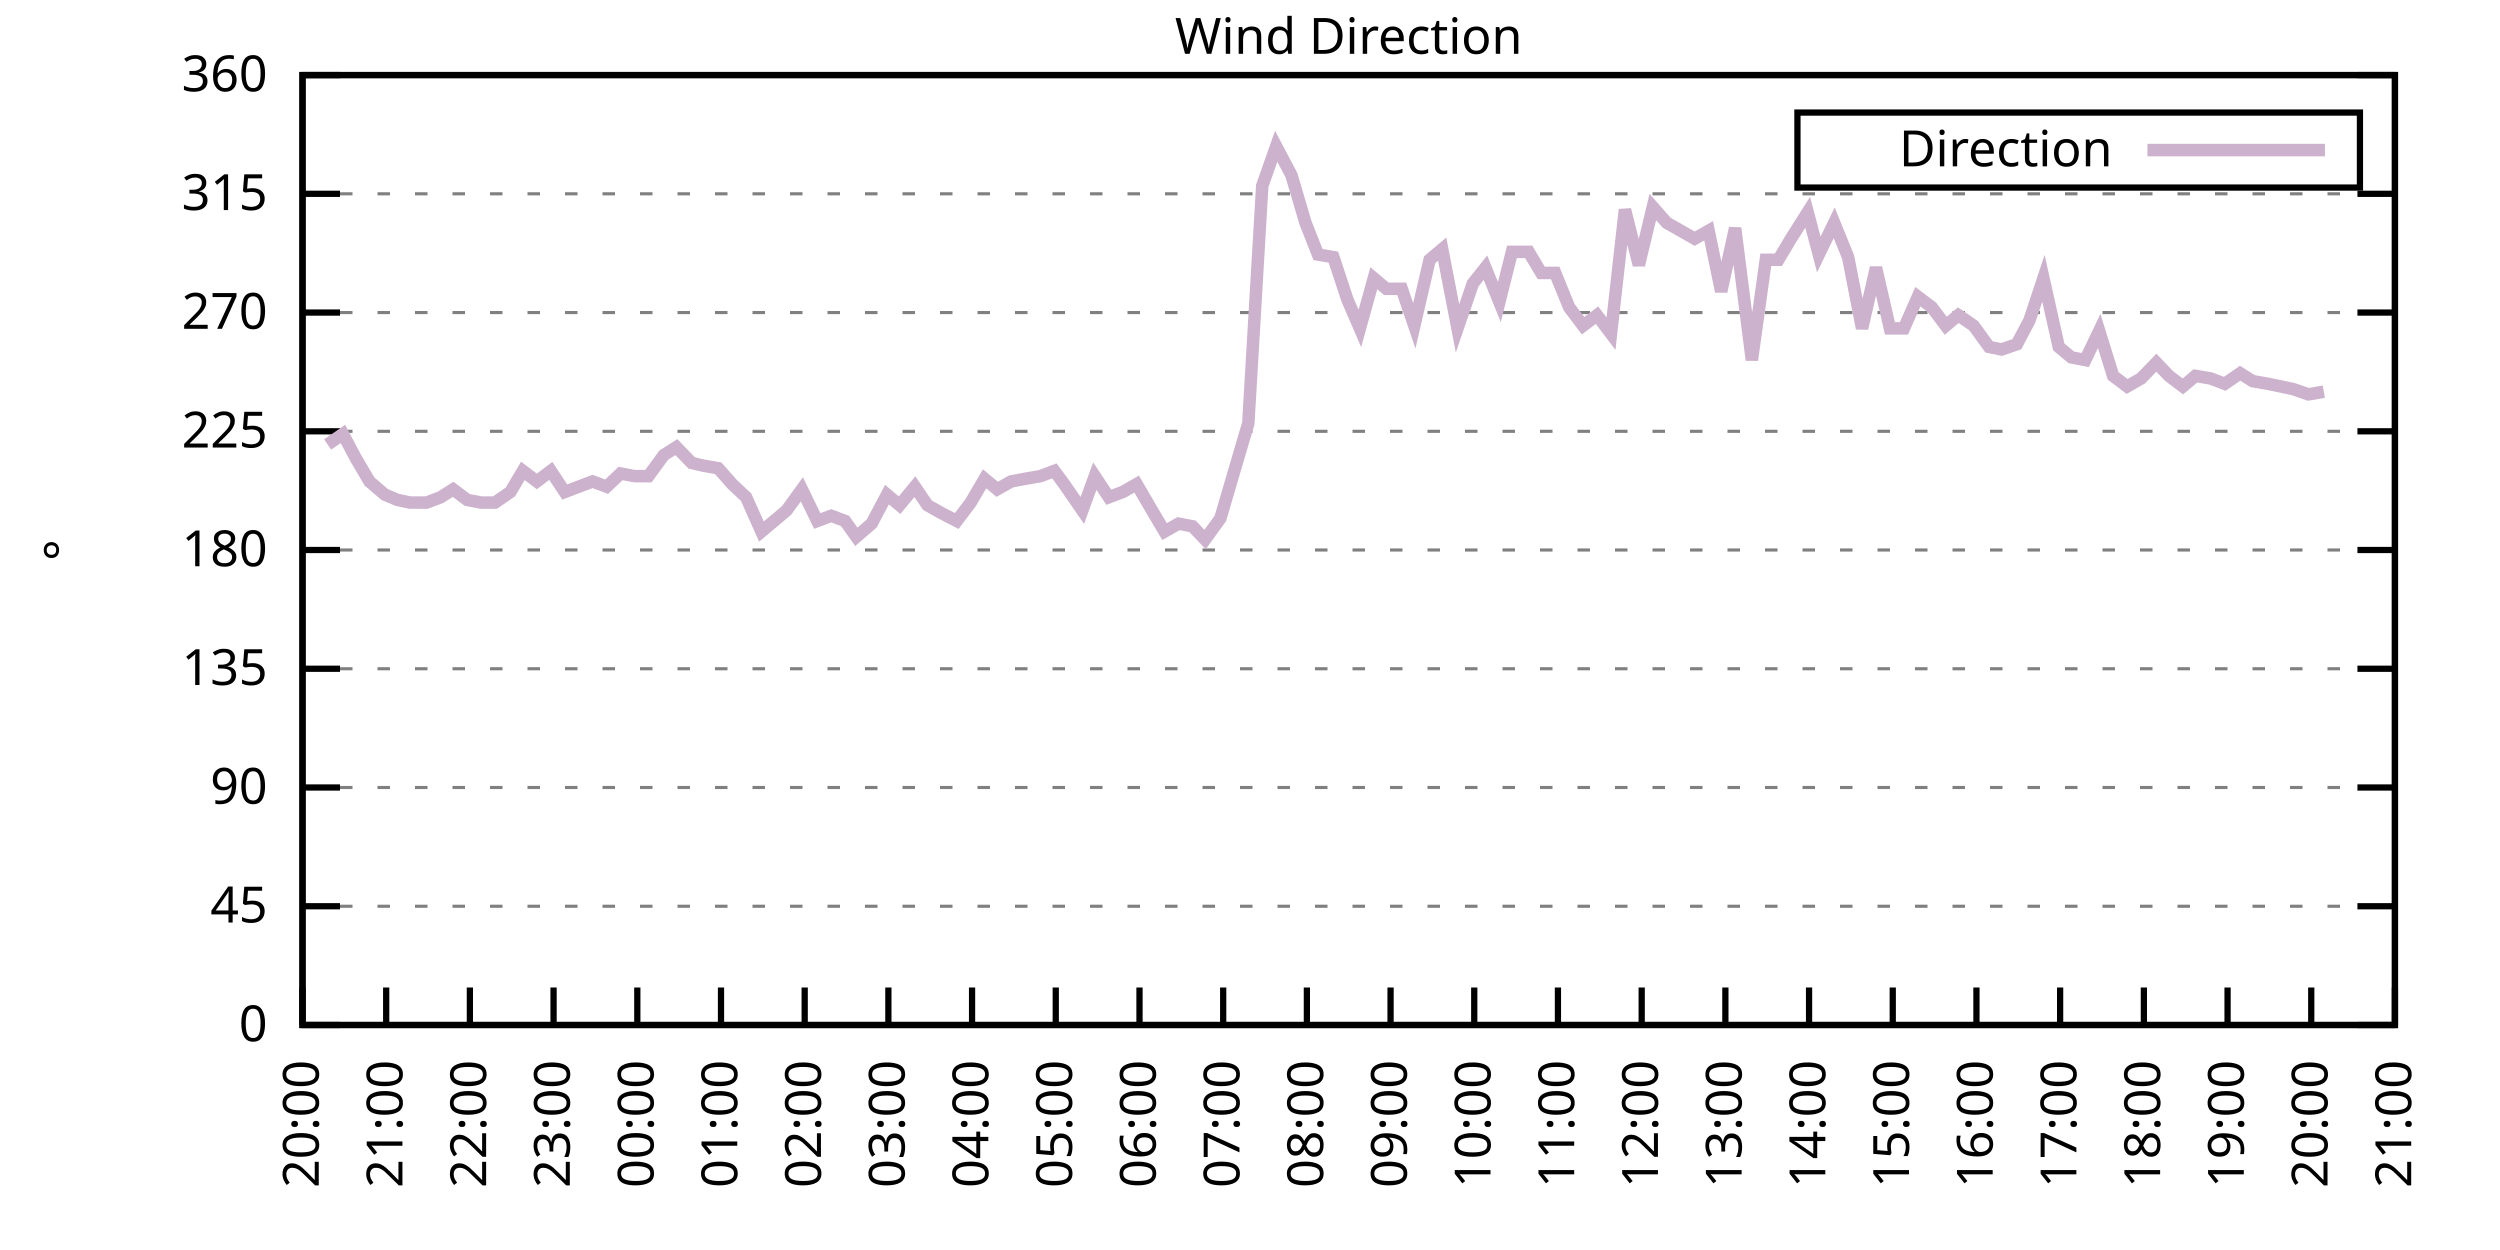
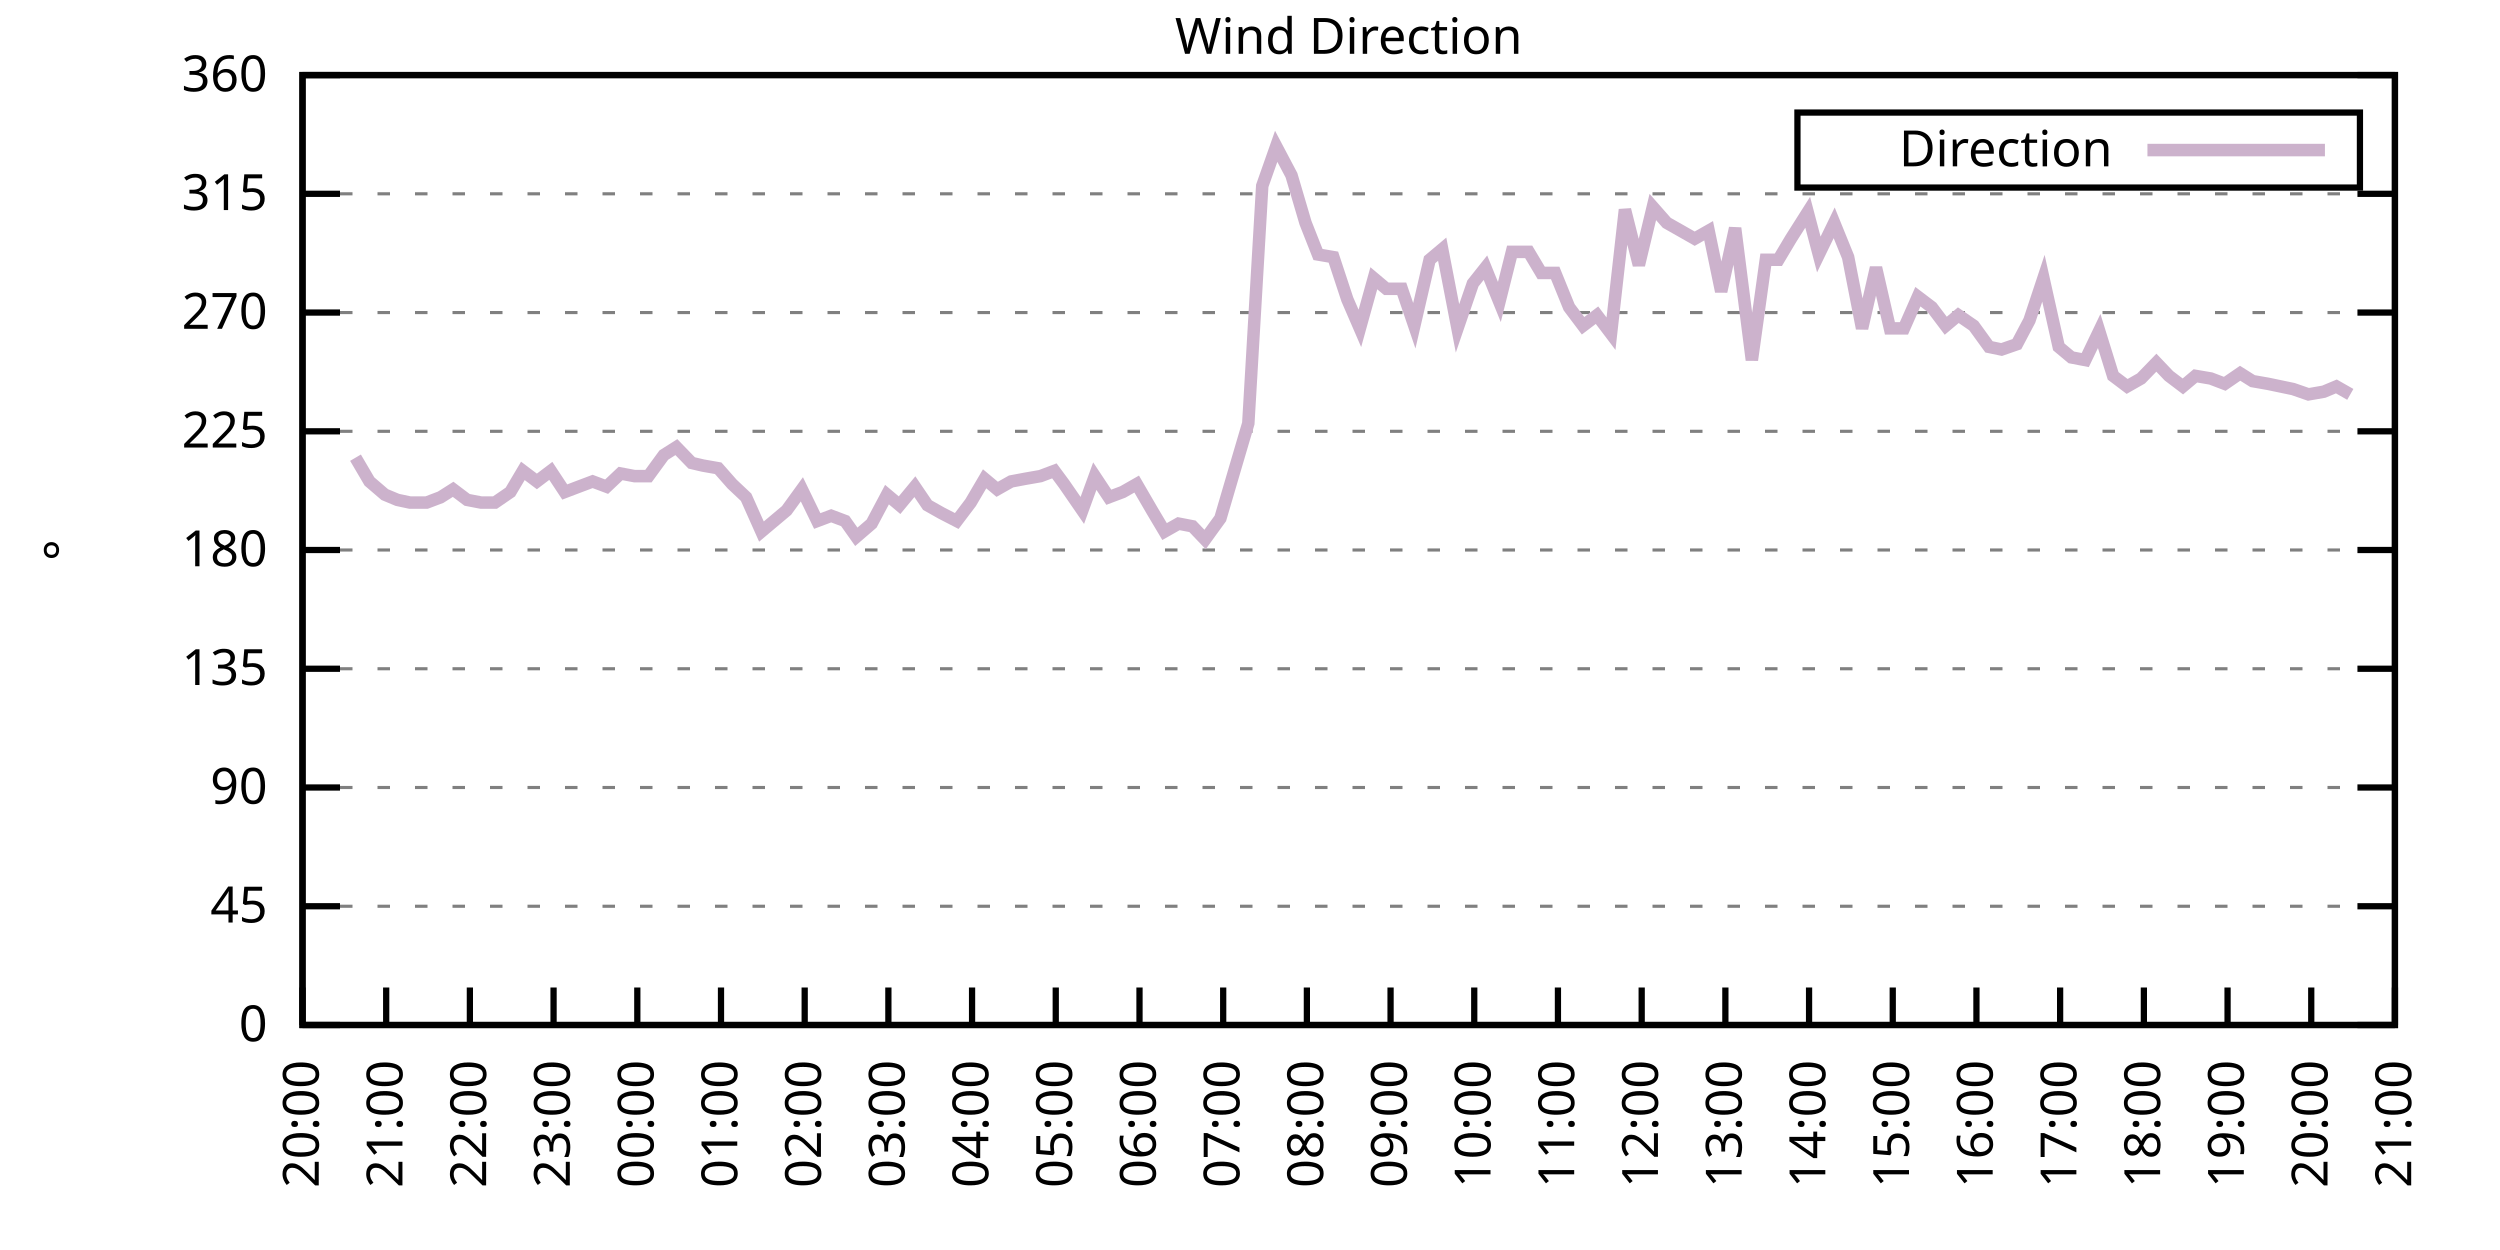
<svg xmlns="http://www.w3.org/2000/svg" xmlns:xlink="http://www.w3.org/1999/xlink" width="400" height="200" viewBox="0 0 400 200">
  <g id="gnuplot_canvas">
    <rect x="0" y="0" width="400" height="200" fill="none" />
    <defs>
      <circle id="gpDot" r="0.5" stroke-width="0.5" stroke="currentColor" />
      <path id="gpPt0" stroke-width="0.333" stroke="currentColor" d="M-1,0 h2 M0,-1 v2" />
      <path id="gpPt1" stroke-width="0.333" stroke="currentColor" d="M-1,-1 L1,1 M1,-1 L-1,1" />
      <path id="gpPt2" stroke-width="0.333" stroke="currentColor" d="M-1,0 L1,0 M0,-1 L0,1 M-1,-1 L1,1 M-1,1 L1,-1" />
      <rect id="gpPt3" stroke-width="0.333" stroke="currentColor" x="-1" y="-1" width="2" height="2" />
      <rect id="gpPt4" stroke-width="0.333" stroke="currentColor" fill="currentColor" x="-1" y="-1" width="2" height="2" />
      <circle id="gpPt5" stroke-width="0.333" stroke="currentColor" cx="0" cy="0" r="1" />
      <use xlink:href="#gpPt5" id="gpPt6" fill="currentColor" stroke="none" />
      <path id="gpPt7" stroke-width="0.333" stroke="currentColor" d="M0,-1.33 L-1.33,0.67 L1.33,0.67 z" />
      <use xlink:href="#gpPt7" id="gpPt8" fill="currentColor" stroke="none" />
      <use xlink:href="#gpPt7" id="gpPt9" stroke="currentColor" transform="rotate(180)" />
      <use xlink:href="#gpPt9" id="gpPt10" fill="currentColor" stroke="none" />
      <use xlink:href="#gpPt3" id="gpPt11" stroke="currentColor" transform="rotate(45)" />
      <use xlink:href="#gpPt11" id="gpPt12" fill="currentColor" stroke="none" />
      <path id="gpPt13" stroke-width="0.333" stroke="currentColor" d="M0,1.330 L1.265,0.411 L0.782,-1.067 L-0.782,-1.076 L-1.265,0.411 z" />
      <use xlink:href="#gpPt13" id="gpPt14" fill="currentColor" stroke="none" />
      <filter id="textbox" filterUnits="objectBoundingBox" x="0" y="0" height="1" width="1">
        <feFlood flood-color="white" flood-opacity="1" result="bgnd" />
        <feComposite in="SourceGraphic" in2="bgnd" operator="atop" />
      </filter>
      <filter id="greybox" filterUnits="objectBoundingBox" x="0" y="0" height="1" width="1">
        <feFlood flood-color="lightgrey" flood-opacity="1" result="grey" />
        <feComposite in="SourceGraphic" in2="grey" operator="atop" />
      </filter>
    </defs>
    <g fill="none" color="white" stroke="currentColor" stroke-width="1.00" stroke-linecap="butt" stroke-linejoin="miter">
</g>
    <g fill="none" color="black" stroke="currentColor" stroke-width="1.00" stroke-linecap="butt" stroke-linejoin="miter">
      <g stroke="none" shape-rendering="crispEdges">
        <polygon fill="rgb(255, 255, 255)" points="48.40,164.00 383.18,164.00 383.18,12.02 48.40,12.02 " />
      </g>
    </g>
    <g fill="none" color="black" stroke="currentColor" stroke-width="1.00" stroke-linecap="butt" stroke-linejoin="miter">
</g>
    <g fill="none" color="black" stroke="black" stroke-width="0.50" stroke-linecap="butt" stroke-linejoin="miter">
</g>
    <g fill="none" color="gray" stroke="currentColor" stroke-width="0.50" stroke-linecap="butt" stroke-linejoin="miter">
      <path stroke="gray" stroke-dasharray="2,4" class="gridline" d="M48.40,164.00 L383.19,164.00  " />
    </g>
    <g fill="none" color="gray" stroke="gray" stroke-width="1.00" stroke-linecap="butt" stroke-linejoin="miter">
</g>
    <g fill="none" color="black" stroke="currentColor" stroke-width="1.00" stroke-linecap="butt" stroke-linejoin="miter">
      <path stroke="black" d="M48.40,164.00 L54.40,164.00 M383.19,164.00 L377.19,164.00  " />
      <g transform="translate(42.80,166.60)" stroke="none" fill="black" font-family="Sans" font-size="8.00" text-anchor="end">
        <text>
          <tspan font-family="Sans"> 0</tspan>
        </text>
      </g>
    </g>
    <g fill="none" color="black" stroke="currentColor" stroke-width="1.00" stroke-linecap="butt" stroke-linejoin="miter">
</g>
    <g fill="none" color="black" stroke="black" stroke-width="0.50" stroke-linecap="butt" stroke-linejoin="miter">
</g>
    <g fill="none" color="gray" stroke="currentColor" stroke-width="0.50" stroke-linecap="butt" stroke-linejoin="miter">
      <path stroke="gray" stroke-dasharray="2,4" class="gridline" d="M48.40,145.00 L383.19,145.00  " />
    </g>
    <g fill="none" color="gray" stroke="gray" stroke-width="1.00" stroke-linecap="butt" stroke-linejoin="miter">
</g>
    <g fill="none" color="black" stroke="currentColor" stroke-width="1.00" stroke-linecap="butt" stroke-linejoin="miter">
      <path stroke="black" d="M48.40,145.00 L54.40,145.00 M383.19,145.00 L377.19,145.00  " />
      <g transform="translate(42.80,147.60)" stroke="none" fill="black" font-family="Sans" font-size="8.00" text-anchor="end">
        <text>
          <tspan font-family="Sans"> 45</tspan>
        </text>
      </g>
    </g>
    <g fill="none" color="black" stroke="currentColor" stroke-width="1.00" stroke-linecap="butt" stroke-linejoin="miter">
</g>
    <g fill="none" color="black" stroke="black" stroke-width="0.50" stroke-linecap="butt" stroke-linejoin="miter">
</g>
    <g fill="none" color="gray" stroke="currentColor" stroke-width="0.50" stroke-linecap="butt" stroke-linejoin="miter">
      <path stroke="gray" stroke-dasharray="2,4" class="gridline" d="M48.40,126.00 L383.19,126.00  " />
    </g>
    <g fill="none" color="gray" stroke="gray" stroke-width="1.00" stroke-linecap="butt" stroke-linejoin="miter">
</g>
    <g fill="none" color="black" stroke="currentColor" stroke-width="1.00" stroke-linecap="butt" stroke-linejoin="miter">
      <path stroke="black" d="M48.40,126.00 L54.40,126.00 M383.19,126.00 L377.19,126.00  " />
      <g transform="translate(42.80,128.60)" stroke="none" fill="black" font-family="Sans" font-size="8.00" text-anchor="end">
        <text>
          <tspan font-family="Sans"> 90</tspan>
        </text>
      </g>
    </g>
    <g fill="none" color="black" stroke="currentColor" stroke-width="1.00" stroke-linecap="butt" stroke-linejoin="miter">
</g>
    <g fill="none" color="black" stroke="black" stroke-width="0.50" stroke-linecap="butt" stroke-linejoin="miter">
</g>
    <g fill="none" color="gray" stroke="currentColor" stroke-width="0.50" stroke-linecap="butt" stroke-linejoin="miter">
      <path stroke="gray" stroke-dasharray="2,4" class="gridline" d="M48.40,107.00 L383.19,107.00  " />
    </g>
    <g fill="none" color="gray" stroke="gray" stroke-width="1.00" stroke-linecap="butt" stroke-linejoin="miter">
</g>
    <g fill="none" color="black" stroke="currentColor" stroke-width="1.00" stroke-linecap="butt" stroke-linejoin="miter">
      <path stroke="black" d="M48.40,107.00 L54.40,107.00 M383.19,107.00 L377.19,107.00  " />
      <g transform="translate(42.80,109.60)" stroke="none" fill="black" font-family="Sans" font-size="8.00" text-anchor="end">
        <text>
          <tspan font-family="Sans"> 135</tspan>
        </text>
      </g>
    </g>
    <g fill="none" color="black" stroke="currentColor" stroke-width="1.00" stroke-linecap="butt" stroke-linejoin="miter">
</g>
    <g fill="none" color="black" stroke="black" stroke-width="0.50" stroke-linecap="butt" stroke-linejoin="miter">
</g>
    <g fill="none" color="gray" stroke="currentColor" stroke-width="0.50" stroke-linecap="butt" stroke-linejoin="miter">
      <path stroke="gray" stroke-dasharray="2,4" class="gridline" d="M48.40,88.00 L383.19,88.00  " />
    </g>
    <g fill="none" color="gray" stroke="gray" stroke-width="1.00" stroke-linecap="butt" stroke-linejoin="miter">
</g>
    <g fill="none" color="black" stroke="currentColor" stroke-width="1.00" stroke-linecap="butt" stroke-linejoin="miter">
      <path stroke="black" d="M48.40,88.00 L54.40,88.00 M383.19,88.00 L377.19,88.00  " />
      <g transform="translate(42.80,90.60)" stroke="none" fill="black" font-family="Sans" font-size="8.00" text-anchor="end">
        <text>
          <tspan font-family="Sans"> 180</tspan>
        </text>
      </g>
    </g>
    <g fill="none" color="black" stroke="currentColor" stroke-width="1.00" stroke-linecap="butt" stroke-linejoin="miter">
</g>
    <g fill="none" color="black" stroke="black" stroke-width="0.50" stroke-linecap="butt" stroke-linejoin="miter">
</g>
    <g fill="none" color="gray" stroke="currentColor" stroke-width="0.50" stroke-linecap="butt" stroke-linejoin="miter">
      <path stroke="gray" stroke-dasharray="2,4" class="gridline" d="M48.40,69.01 L383.19,69.01  " />
    </g>
    <g fill="none" color="gray" stroke="gray" stroke-width="1.00" stroke-linecap="butt" stroke-linejoin="miter">
</g>
    <g fill="none" color="black" stroke="currentColor" stroke-width="1.00" stroke-linecap="butt" stroke-linejoin="miter">
      <path stroke="black" d="M48.40,69.01 L54.40,69.01 M383.19,69.01 L377.19,69.01  " />
      <g transform="translate(42.80,71.61)" stroke="none" fill="black" font-family="Sans" font-size="8.00" text-anchor="end">
        <text>
          <tspan font-family="Sans"> 225</tspan>
        </text>
      </g>
    </g>
    <g fill="none" color="black" stroke="currentColor" stroke-width="1.00" stroke-linecap="butt" stroke-linejoin="miter">
</g>
    <g fill="none" color="black" stroke="black" stroke-width="0.50" stroke-linecap="butt" stroke-linejoin="miter">
</g>
    <g fill="none" color="gray" stroke="currentColor" stroke-width="0.50" stroke-linecap="butt" stroke-linejoin="miter">
      <path stroke="gray" stroke-dasharray="2,4" class="gridline" d="M48.40,50.01 L383.19,50.01  " />
    </g>
    <g fill="none" color="gray" stroke="gray" stroke-width="1.00" stroke-linecap="butt" stroke-linejoin="miter">
</g>
    <g fill="none" color="black" stroke="currentColor" stroke-width="1.00" stroke-linecap="butt" stroke-linejoin="miter">
      <path stroke="black" d="M48.40,50.01 L54.40,50.01 M383.19,50.01 L377.19,50.01  " />
      <g transform="translate(42.80,52.61)" stroke="none" fill="black" font-family="Sans" font-size="8.00" text-anchor="end">
        <text>
          <tspan font-family="Sans"> 270</tspan>
        </text>
      </g>
    </g>
    <g fill="none" color="black" stroke="currentColor" stroke-width="1.00" stroke-linecap="butt" stroke-linejoin="miter">
</g>
    <g fill="none" color="black" stroke="black" stroke-width="0.50" stroke-linecap="butt" stroke-linejoin="miter">
</g>
    <g fill="none" color="gray" stroke="currentColor" stroke-width="0.50" stroke-linecap="butt" stroke-linejoin="miter">
      <path stroke="gray" stroke-dasharray="2,4" class="gridline" d="M48.40,31.01 L383.19,31.01  " />
    </g>
    <g fill="none" color="gray" stroke="gray" stroke-width="1.00" stroke-linecap="butt" stroke-linejoin="miter">
</g>
    <g fill="none" color="black" stroke="currentColor" stroke-width="1.00" stroke-linecap="butt" stroke-linejoin="miter">
      <path stroke="black" d="M48.40,31.01 L54.40,31.01 M383.19,31.01 L377.19,31.01  " />
      <g transform="translate(42.80,33.61)" stroke="none" fill="black" font-family="Sans" font-size="8.00" text-anchor="end">
        <text>
          <tspan font-family="Sans"> 315</tspan>
        </text>
      </g>
    </g>
    <g fill="none" color="black" stroke="currentColor" stroke-width="1.00" stroke-linecap="butt" stroke-linejoin="miter">
</g>
    <g fill="none" color="black" stroke="black" stroke-width="0.50" stroke-linecap="butt" stroke-linejoin="miter">
</g>
    <g fill="none" color="gray" stroke="currentColor" stroke-width="0.50" stroke-linecap="butt" stroke-linejoin="miter">
      <path stroke="gray" stroke-dasharray="2,4" class="gridline" d="M48.40,12.01 L383.19,12.01  " />
    </g>
    <g fill="none" color="gray" stroke="gray" stroke-width="1.00" stroke-linecap="butt" stroke-linejoin="miter">
</g>
    <g fill="none" color="black" stroke="currentColor" stroke-width="1.00" stroke-linecap="butt" stroke-linejoin="miter">
      <path stroke="black" d="M48.40,12.01 L54.40,12.01 M383.19,12.01 L377.19,12.01  " />
      <g transform="translate(42.80,14.61)" stroke="none" fill="black" font-family="Sans" font-size="8.00" text-anchor="end">
        <text>
          <tspan font-family="Sans"> 360</tspan>
        </text>
      </g>
    </g>
    <g fill="none" color="black" stroke="currentColor" stroke-width="1.00" stroke-linecap="butt" stroke-linejoin="miter">
      <path stroke="black" d="M48.40,164.00 L48.40,158.00  " />
      <g transform="translate(51.00,169.60) rotate(270.00)" stroke="none" fill="black" font-family="Sans" font-size="8.00" text-anchor="end">
        <text>
          <tspan font-family="Sans">20:00</tspan>
        </text>
      </g>
    </g>
    <g fill="none" color="black" stroke="currentColor" stroke-width="1.00" stroke-linecap="butt" stroke-linejoin="miter">
      <path stroke="black" d="M61.79,164.00 L61.79,158.00  " />
      <g transform="translate(64.39,169.60) rotate(270.00)" stroke="none" fill="black" font-family="Sans" font-size="8.00" text-anchor="end">
        <text>
          <tspan font-family="Sans">21:00</tspan>
        </text>
      </g>
    </g>
    <g fill="none" color="black" stroke="currentColor" stroke-width="1.00" stroke-linecap="butt" stroke-linejoin="miter">
      <path stroke="black" d="M75.18,164.00 L75.18,158.00  " />
      <g transform="translate(77.78,169.60) rotate(270.00)" stroke="none" fill="black" font-family="Sans" font-size="8.00" text-anchor="end">
        <text>
          <tspan font-family="Sans">22:00</tspan>
        </text>
      </g>
    </g>
    <g fill="none" color="black" stroke="currentColor" stroke-width="1.00" stroke-linecap="butt" stroke-linejoin="miter">
      <path stroke="black" d="M88.57,164.00 L88.57,158.00  " />
      <g transform="translate(91.17,169.60) rotate(270.00)" stroke="none" fill="black" font-family="Sans" font-size="8.00" text-anchor="end">
        <text>
          <tspan font-family="Sans">23:00</tspan>
        </text>
      </g>
    </g>
    <g fill="none" color="black" stroke="currentColor" stroke-width="1.00" stroke-linecap="butt" stroke-linejoin="miter">
      <path stroke="black" d="M101.97,164.00 L101.97,158.00  " />
      <g transform="translate(104.57,169.60) rotate(270.00)" stroke="none" fill="black" font-family="Sans" font-size="8.00" text-anchor="end">
        <text>
          <tspan font-family="Sans">00:00</tspan>
        </text>
      </g>
    </g>
    <g fill="none" color="black" stroke="currentColor" stroke-width="1.00" stroke-linecap="butt" stroke-linejoin="miter">
      <path stroke="black" d="M115.36,164.00 L115.36,158.00  " />
      <g transform="translate(117.96,169.60) rotate(270.00)" stroke="none" fill="black" font-family="Sans" font-size="8.00" text-anchor="end">
        <text>
          <tspan font-family="Sans">01:00</tspan>
        </text>
      </g>
    </g>
    <g fill="none" color="black" stroke="currentColor" stroke-width="1.00" stroke-linecap="butt" stroke-linejoin="miter">
      <path stroke="black" d="M128.75,164.00 L128.75,158.00  " />
      <g transform="translate(131.35,169.60) rotate(270.00)" stroke="none" fill="black" font-family="Sans" font-size="8.00" text-anchor="end">
        <text>
          <tspan font-family="Sans">02:00</tspan>
        </text>
      </g>
    </g>
    <g fill="none" color="black" stroke="currentColor" stroke-width="1.00" stroke-linecap="butt" stroke-linejoin="miter">
      <path stroke="black" d="M142.14,164.00 L142.14,158.00  " />
      <g transform="translate(144.74,169.60) rotate(270.00)" stroke="none" fill="black" font-family="Sans" font-size="8.00" text-anchor="end">
        <text>
          <tspan font-family="Sans">03:00</tspan>
        </text>
      </g>
    </g>
    <g fill="none" color="black" stroke="currentColor" stroke-width="1.00" stroke-linecap="butt" stroke-linejoin="miter">
      <path stroke="black" d="M155.53,164.00 L155.53,158.00  " />
      <g transform="translate(158.13,169.60) rotate(270.00)" stroke="none" fill="black" font-family="Sans" font-size="8.00" text-anchor="end">
        <text>
          <tspan font-family="Sans">04:00</tspan>
        </text>
      </g>
    </g>
    <g fill="none" color="black" stroke="currentColor" stroke-width="1.00" stroke-linecap="butt" stroke-linejoin="miter">
      <path stroke="black" d="M168.92,164.00 L168.92,158.00  " />
      <g transform="translate(171.52,169.60) rotate(270.00)" stroke="none" fill="black" font-family="Sans" font-size="8.00" text-anchor="end">
        <text>
          <tspan font-family="Sans">05:00</tspan>
        </text>
      </g>
    </g>
    <g fill="none" color="black" stroke="currentColor" stroke-width="1.00" stroke-linecap="butt" stroke-linejoin="miter">
      <path stroke="black" d="M182.32,164.00 L182.32,158.00  " />
      <g transform="translate(184.92,169.60) rotate(270.00)" stroke="none" fill="black" font-family="Sans" font-size="8.00" text-anchor="end">
        <text>
          <tspan font-family="Sans">06:00</tspan>
        </text>
      </g>
    </g>
    <g fill="none" color="black" stroke="currentColor" stroke-width="1.00" stroke-linecap="butt" stroke-linejoin="miter">
      <path stroke="black" d="M195.71,164.00 L195.71,158.00  " />
      <g transform="translate(198.31,169.60) rotate(270.00)" stroke="none" fill="black" font-family="Sans" font-size="8.00" text-anchor="end">
        <text>
          <tspan font-family="Sans">07:00</tspan>
        </text>
      </g>
    </g>
    <g fill="none" color="black" stroke="currentColor" stroke-width="1.00" stroke-linecap="butt" stroke-linejoin="miter">
      <path stroke="black" d="M209.10,164.00 L209.10,158.00  " />
      <g transform="translate(211.70,169.60) rotate(270.00)" stroke="none" fill="black" font-family="Sans" font-size="8.00" text-anchor="end">
        <text>
          <tspan font-family="Sans">08:00</tspan>
        </text>
      </g>
    </g>
    <g fill="none" color="black" stroke="currentColor" stroke-width="1.00" stroke-linecap="butt" stroke-linejoin="miter">
      <path stroke="black" d="M222.49,164.00 L222.49,158.00  " />
      <g transform="translate(225.09,169.60) rotate(270.00)" stroke="none" fill="black" font-family="Sans" font-size="8.00" text-anchor="end">
        <text>
          <tspan font-family="Sans">09:00</tspan>
        </text>
      </g>
    </g>
    <g fill="none" color="black" stroke="currentColor" stroke-width="1.00" stroke-linecap="butt" stroke-linejoin="miter">
      <path stroke="black" d="M235.88,164.00 L235.88,158.00  " />
      <g transform="translate(238.48,169.60) rotate(270.00)" stroke="none" fill="black" font-family="Sans" font-size="8.00" text-anchor="end">
        <text>
          <tspan font-family="Sans">10:00</tspan>
        </text>
      </g>
    </g>
    <g fill="none" color="black" stroke="currentColor" stroke-width="1.00" stroke-linecap="butt" stroke-linejoin="miter">
      <path stroke="black" d="M249.27,164.00 L249.27,158.00  " />
      <g transform="translate(251.87,169.60) rotate(270.00)" stroke="none" fill="black" font-family="Sans" font-size="8.00" text-anchor="end">
        <text>
          <tspan font-family="Sans">11:00</tspan>
        </text>
      </g>
    </g>
    <g fill="none" color="black" stroke="currentColor" stroke-width="1.00" stroke-linecap="butt" stroke-linejoin="miter">
      <path stroke="black" d="M262.67,164.00 L262.67,158.00  " />
      <g transform="translate(265.27,169.60) rotate(270.00)" stroke="none" fill="black" font-family="Sans" font-size="8.00" text-anchor="end">
        <text>
          <tspan font-family="Sans">12:00</tspan>
        </text>
      </g>
    </g>
    <g fill="none" color="black" stroke="currentColor" stroke-width="1.00" stroke-linecap="butt" stroke-linejoin="miter">
      <path stroke="black" d="M276.06,164.00 L276.06,158.00  " />
      <g transform="translate(278.66,169.60) rotate(270.00)" stroke="none" fill="black" font-family="Sans" font-size="8.00" text-anchor="end">
        <text>
          <tspan font-family="Sans">13:00</tspan>
        </text>
      </g>
    </g>
    <g fill="none" color="black" stroke="currentColor" stroke-width="1.00" stroke-linecap="butt" stroke-linejoin="miter">
      <path stroke="black" d="M289.45,164.00 L289.45,158.00  " />
      <g transform="translate(292.05,169.60) rotate(270.00)" stroke="none" fill="black" font-family="Sans" font-size="8.00" text-anchor="end">
        <text>
          <tspan font-family="Sans">14:00</tspan>
        </text>
      </g>
    </g>
    <g fill="none" color="black" stroke="currentColor" stroke-width="1.00" stroke-linecap="butt" stroke-linejoin="miter">
      <path stroke="black" d="M302.84,164.00 L302.84,158.00  " />
      <g transform="translate(305.44,169.60) rotate(270.00)" stroke="none" fill="black" font-family="Sans" font-size="8.00" text-anchor="end">
        <text>
          <tspan font-family="Sans">15:00</tspan>
        </text>
      </g>
    </g>
    <g fill="none" color="black" stroke="currentColor" stroke-width="1.00" stroke-linecap="butt" stroke-linejoin="miter">
      <path stroke="black" d="M316.23,164.00 L316.23,158.00  " />
      <g transform="translate(318.83,169.60) rotate(270.00)" stroke="none" fill="black" font-family="Sans" font-size="8.00" text-anchor="end">
        <text>
          <tspan font-family="Sans">16:00</tspan>
        </text>
      </g>
    </g>
    <g fill="none" color="black" stroke="currentColor" stroke-width="1.00" stroke-linecap="butt" stroke-linejoin="miter">
      <path stroke="black" d="M329.62,164.00 L329.62,158.00  " />
      <g transform="translate(332.22,169.60) rotate(270.00)" stroke="none" fill="black" font-family="Sans" font-size="8.00" text-anchor="end">
        <text>
          <tspan font-family="Sans">17:00</tspan>
        </text>
      </g>
    </g>
    <g fill="none" color="black" stroke="currentColor" stroke-width="1.00" stroke-linecap="butt" stroke-linejoin="miter">
      <path stroke="black" d="M343.02,164.00 L343.02,158.00  " />
      <g transform="translate(345.62,169.60) rotate(270.00)" stroke="none" fill="black" font-family="Sans" font-size="8.00" text-anchor="end">
        <text>
          <tspan font-family="Sans">18:00</tspan>
        </text>
      </g>
    </g>
    <g fill="none" color="black" stroke="currentColor" stroke-width="1.00" stroke-linecap="butt" stroke-linejoin="miter">
      <path stroke="black" d="M356.41,164.00 L356.41,158.00  " />
      <g transform="translate(359.01,169.60) rotate(270.00)" stroke="none" fill="black" font-family="Sans" font-size="8.00" text-anchor="end">
        <text>
          <tspan font-family="Sans">19:00</tspan>
        </text>
      </g>
    </g>
    <g fill="none" color="black" stroke="currentColor" stroke-width="1.00" stroke-linecap="butt" stroke-linejoin="miter">
      <path stroke="black" d="M369.80,164.00 L369.80,158.00  " />
      <g transform="translate(372.40,169.60) rotate(270.00)" stroke="none" fill="black" font-family="Sans" font-size="8.00" text-anchor="end">
        <text>
          <tspan font-family="Sans">20:00</tspan>
        </text>
      </g>
    </g>
    <g fill="none" color="black" stroke="currentColor" stroke-width="1.00" stroke-linecap="butt" stroke-linejoin="miter">
      <path stroke="black" d="M383.19,164.00 L383.19,158.00  " />
      <g transform="translate(385.79,169.60) rotate(270.00)" stroke="none" fill="black" font-family="Sans" font-size="8.00" text-anchor="end">
        <text>
          <tspan font-family="Sans">21:00</tspan>
        </text>
      </g>
    </g>
    <g fill="none" color="black" stroke="currentColor" stroke-width="1.00" stroke-linecap="butt" stroke-linejoin="miter">
</g>
    <g fill="none" color="black" stroke="currentColor" stroke-width="1.00" stroke-linecap="butt" stroke-linejoin="miter">
      <path stroke="black" d="M48.40,12.01 L48.40,164.00 L383.19,164.00 L383.19,12.01 L48.40,12.01 Z  " />
    </g>
    <g fill="none" color="black" stroke="currentColor" stroke-width="1.00" stroke-linecap="butt" stroke-linejoin="miter">
</g>
    <g fill="none" color="black" stroke="currentColor" stroke-width="1.00" stroke-linecap="butt" stroke-linejoin="miter">
      <path stroke="black" d="M287.59,30.01 L287.59,18.01 L377.59,18.01 L377.59,30.01 L287.59,30.01 Z  " />
    </g>
    <g id="Wind_direction_plot_1">
      <g fill="none" color="white" stroke="black" stroke-width="2.00" stroke-linecap="butt" stroke-linejoin="miter">
</g>
      <g fill="none" color="black" stroke="currentColor" stroke-width="2.00" stroke-linecap="butt" stroke-linejoin="miter">
        <g transform="translate(337.99,26.61)" stroke="none" fill="black" font-family="Sans" font-size="8.00" text-anchor="end">
          <text>
            <tspan font-family="Sans">Direction</tspan>
          </text>
        </g>
      </g>
      <g fill="none" color="black" stroke="currentColor" stroke-width="2.00" stroke-linecap="butt" stroke-linejoin="miter">
-         <path stroke="rgb(204, 178, 204)" d="M343.59,24.01 L371.99,24.01 M52.42,71.12 L54.87,69.43 L56.88,73.23 L59.11,77.03 L61.57,79.14 L63.58,79.98   L65.59,80.41 L68.26,80.41 L70.50,79.56 L72.50,78.29 L74.74,79.98 L76.97,80.41 L79.20,80.41 L81.66,78.72   L83.66,75.34 L85.90,77.03 L88.13,75.34 L90.36,78.72 L92.59,77.87 L94.82,77.03 L97.06,77.87 L99.29,75.76   L101.52,76.18 L103.75,76.18 L106.21,72.81 L108.22,71.54 L110.67,74.07 L112.46,74.49 L114.91,74.92 L117.14,77.45   L119.38,79.56 L121.83,85.05 L123.84,83.36 L125.85,81.67 L128.30,78.29 L130.76,83.36 L132.99,82.52 L135.22,83.36   L137.01,85.89 L139.46,83.78 L141.92,79.14 L143.93,80.83 L146.38,77.87 L148.39,80.83 L150.62,82.09 L153.08,83.36   L155.31,80.41 L157.54,76.61 L159.55,78.29 L161.78,77.03 L164.01,76.61 L166.47,76.18 L168.70,75.34 L170.26,77.45   L173.17,81.67 L175.17,76.18 L177.41,79.56 L179.64,78.72 L181.87,77.45 L184.32,81.67 L186.33,85.05 L188.57,83.78   L190.80,84.21 L192.81,86.32 L195.26,82.94 L197.49,75.34 L199.73,67.74 L201.96,29.74 L204.19,23.41 L206.64,28.05   L208.88,35.65 L210.88,40.72 L213.34,41.14 L215.57,47.90 L217.58,52.54 L219.81,44.52 L221.82,46.21 L224.28,46.21   L226.29,52.12 L228.74,41.56 L230.75,39.87 L233.20,52.54 L235.66,45.36 L237.67,42.83 L239.90,48.32 L241.91,40.30   L244.59,40.30 L246.60,43.67 L248.83,43.67 L251.06,49.16 L253.29,52.12 L255.52,50.43 L257.76,53.39 L259.99,33.54   L262.22,42.41 L264.45,33.12 L266.68,35.65 L268.92,36.92 L271.15,38.19 L273.38,36.92 L275.39,46.63 L277.62,36.50   L280.30,57.61 L282.53,41.56 L284.54,41.56 L286.55,38.19 L289.23,33.96 L291.01,40.72 L293.47,35.65 L295.70,41.14   L297.93,52.54 L300.16,42.83 L302.39,52.54 L304.63,52.54 L306.86,47.47 L309.09,49.16 L311.32,52.12 L313.33,50.43   L315.79,52.12 L318.24,55.50 L320.25,55.92 L322.70,55.07 L324.71,51.27 L326.95,44.52 L329.40,55.50 L331.41,57.18   L333.64,57.61 L335.87,52.96 L338.10,60.14 L340.34,61.83 L342.57,60.56 L345.02,58.03 L347.03,60.14 L349.26,61.83   L351.27,60.14 L353.73,60.56 L355.96,61.41 L358.42,59.72 L360.42,60.98 L362.88,61.41 L364.89,61.83 L366.90,62.25   L369.35,63.10 L371.81,62.67  " />
+         <path stroke="rgb(204, 178, 204)" d="M343.59,24.01 L371.99,24.01 M56.88,73.23 L59.11,77.03 L61.57,79.14 L63.58,79.98 L65.59,80.41 L68.26,80.41   L70.50,79.56 L72.50,78.29 L74.74,79.98 L76.97,80.41 L79.20,80.41 L81.66,78.72 L83.66,75.34 L85.90,77.03   L88.13,75.34 L90.36,78.72 L92.59,77.87 L94.82,77.03 L97.06,77.87 L99.29,75.76 L101.52,76.18 L103.75,76.18   L106.21,72.81 L108.22,71.54 L110.67,74.07 L112.46,74.49 L114.91,74.92 L117.14,77.45 L119.38,79.56 L121.83,85.05   L123.84,83.36 L125.85,81.67 L128.30,78.29 L130.76,83.36 L132.99,82.52 L135.22,83.36 L137.01,85.89 L139.46,83.78   L141.92,79.14 L143.93,80.83 L146.38,77.87 L148.39,80.83 L150.62,82.09 L153.08,83.36 L155.31,80.41 L157.54,76.61   L159.55,78.29 L161.78,77.03 L164.01,76.61 L166.47,76.18 L168.70,75.34 L170.26,77.45 L173.17,81.67 L175.17,76.18   L177.41,79.56 L179.64,78.72 L181.87,77.45 L184.32,81.67 L186.33,85.05 L188.57,83.78 L190.80,84.21 L192.81,86.32   L195.26,82.94 L197.49,75.34 L199.73,67.74 L201.96,29.74 L204.19,23.41 L206.64,28.05 L208.88,35.65 L210.88,40.72   L213.34,41.14 L215.57,47.90 L217.58,52.54 L219.81,44.52 L221.82,46.21 L224.28,46.21 L226.29,52.12 L228.74,41.56   L230.75,39.87 L233.20,52.54 L235.66,45.36 L237.67,42.83 L239.90,48.32 L241.91,40.30 L244.59,40.30 L246.60,43.67   L248.83,43.67 L251.06,49.16 L253.29,52.12 L255.52,50.43 L257.76,53.39 L259.99,33.54 L262.22,42.41 L264.45,33.12   L266.68,35.65 L268.92,36.92 L271.15,38.19 L273.38,36.92 L275.39,46.63 L277.62,36.50 L280.30,57.61 L282.53,41.56   L284.54,41.56 L286.55,38.19 L289.23,33.96 L291.01,40.72 L293.47,35.65 L295.70,41.14 L297.93,52.54 L300.16,42.83   L302.39,52.54 L304.63,52.54 L306.86,47.47 L309.09,49.16 L311.32,52.12 L313.33,50.43 L315.79,52.12 L318.24,55.50   L320.25,55.92 L322.70,55.07 L324.71,51.27 L326.95,44.52 L329.40,55.50 L331.41,57.18 L333.64,57.61 L335.87,52.96   L338.10,60.14 L340.34,61.83 L342.57,60.56 L345.02,58.03 L347.03,60.14 L349.26,61.83 L351.27,60.14 L353.73,60.56   L355.96,61.41 L358.42,59.72 L360.42,60.98 L362.88,61.41 L364.89,61.83 L366.90,62.25 L369.35,63.10 L371.81,62.67   L373.82,61.83 L376.05,63.10  " />
      </g>
    </g>
    <g fill="none" color="black" stroke="currentColor" stroke-width="2.00" stroke-linecap="butt" stroke-linejoin="miter">
</g>
    <g fill="none" color="black" stroke="black" stroke-width="1.00" stroke-linecap="butt" stroke-linejoin="miter">
</g>
    <g fill="none" color="black" stroke="currentColor" stroke-width="1.00" stroke-linecap="butt" stroke-linejoin="miter">
      <path stroke="black" d="M48.40,12.01 L48.40,164.00 L383.19,164.00 L383.19,12.01 L48.40,12.01 Z  " />
      <g transform="translate(12.80,88.01) rotate(270.00)" stroke="none" fill="black" font-family="Sans" font-size="8.00" text-anchor="middle">
        <text>
          <tspan font-family="Sans">°</tspan>
        </text>
      </g>
    </g>
    <g fill="none" color="black" stroke="currentColor" stroke-width="1.00" stroke-linecap="butt" stroke-linejoin="miter">
</g>
    <g fill="none" color="black" stroke="currentColor" stroke-width="1.00" stroke-linecap="butt" stroke-linejoin="miter">
      <g transform="translate(215.79,8.61)" stroke="none" fill="black" font-family="Sans" font-size="8.00" text-anchor="middle">
        <text>
          <tspan font-family="Sans">Wind Direction</tspan>
        </text>
      </g>
    </g>
    <g fill="none" color="black" stroke="currentColor" stroke-width="1.00" stroke-linecap="butt" stroke-linejoin="miter">
</g>
  </g>
</svg>
